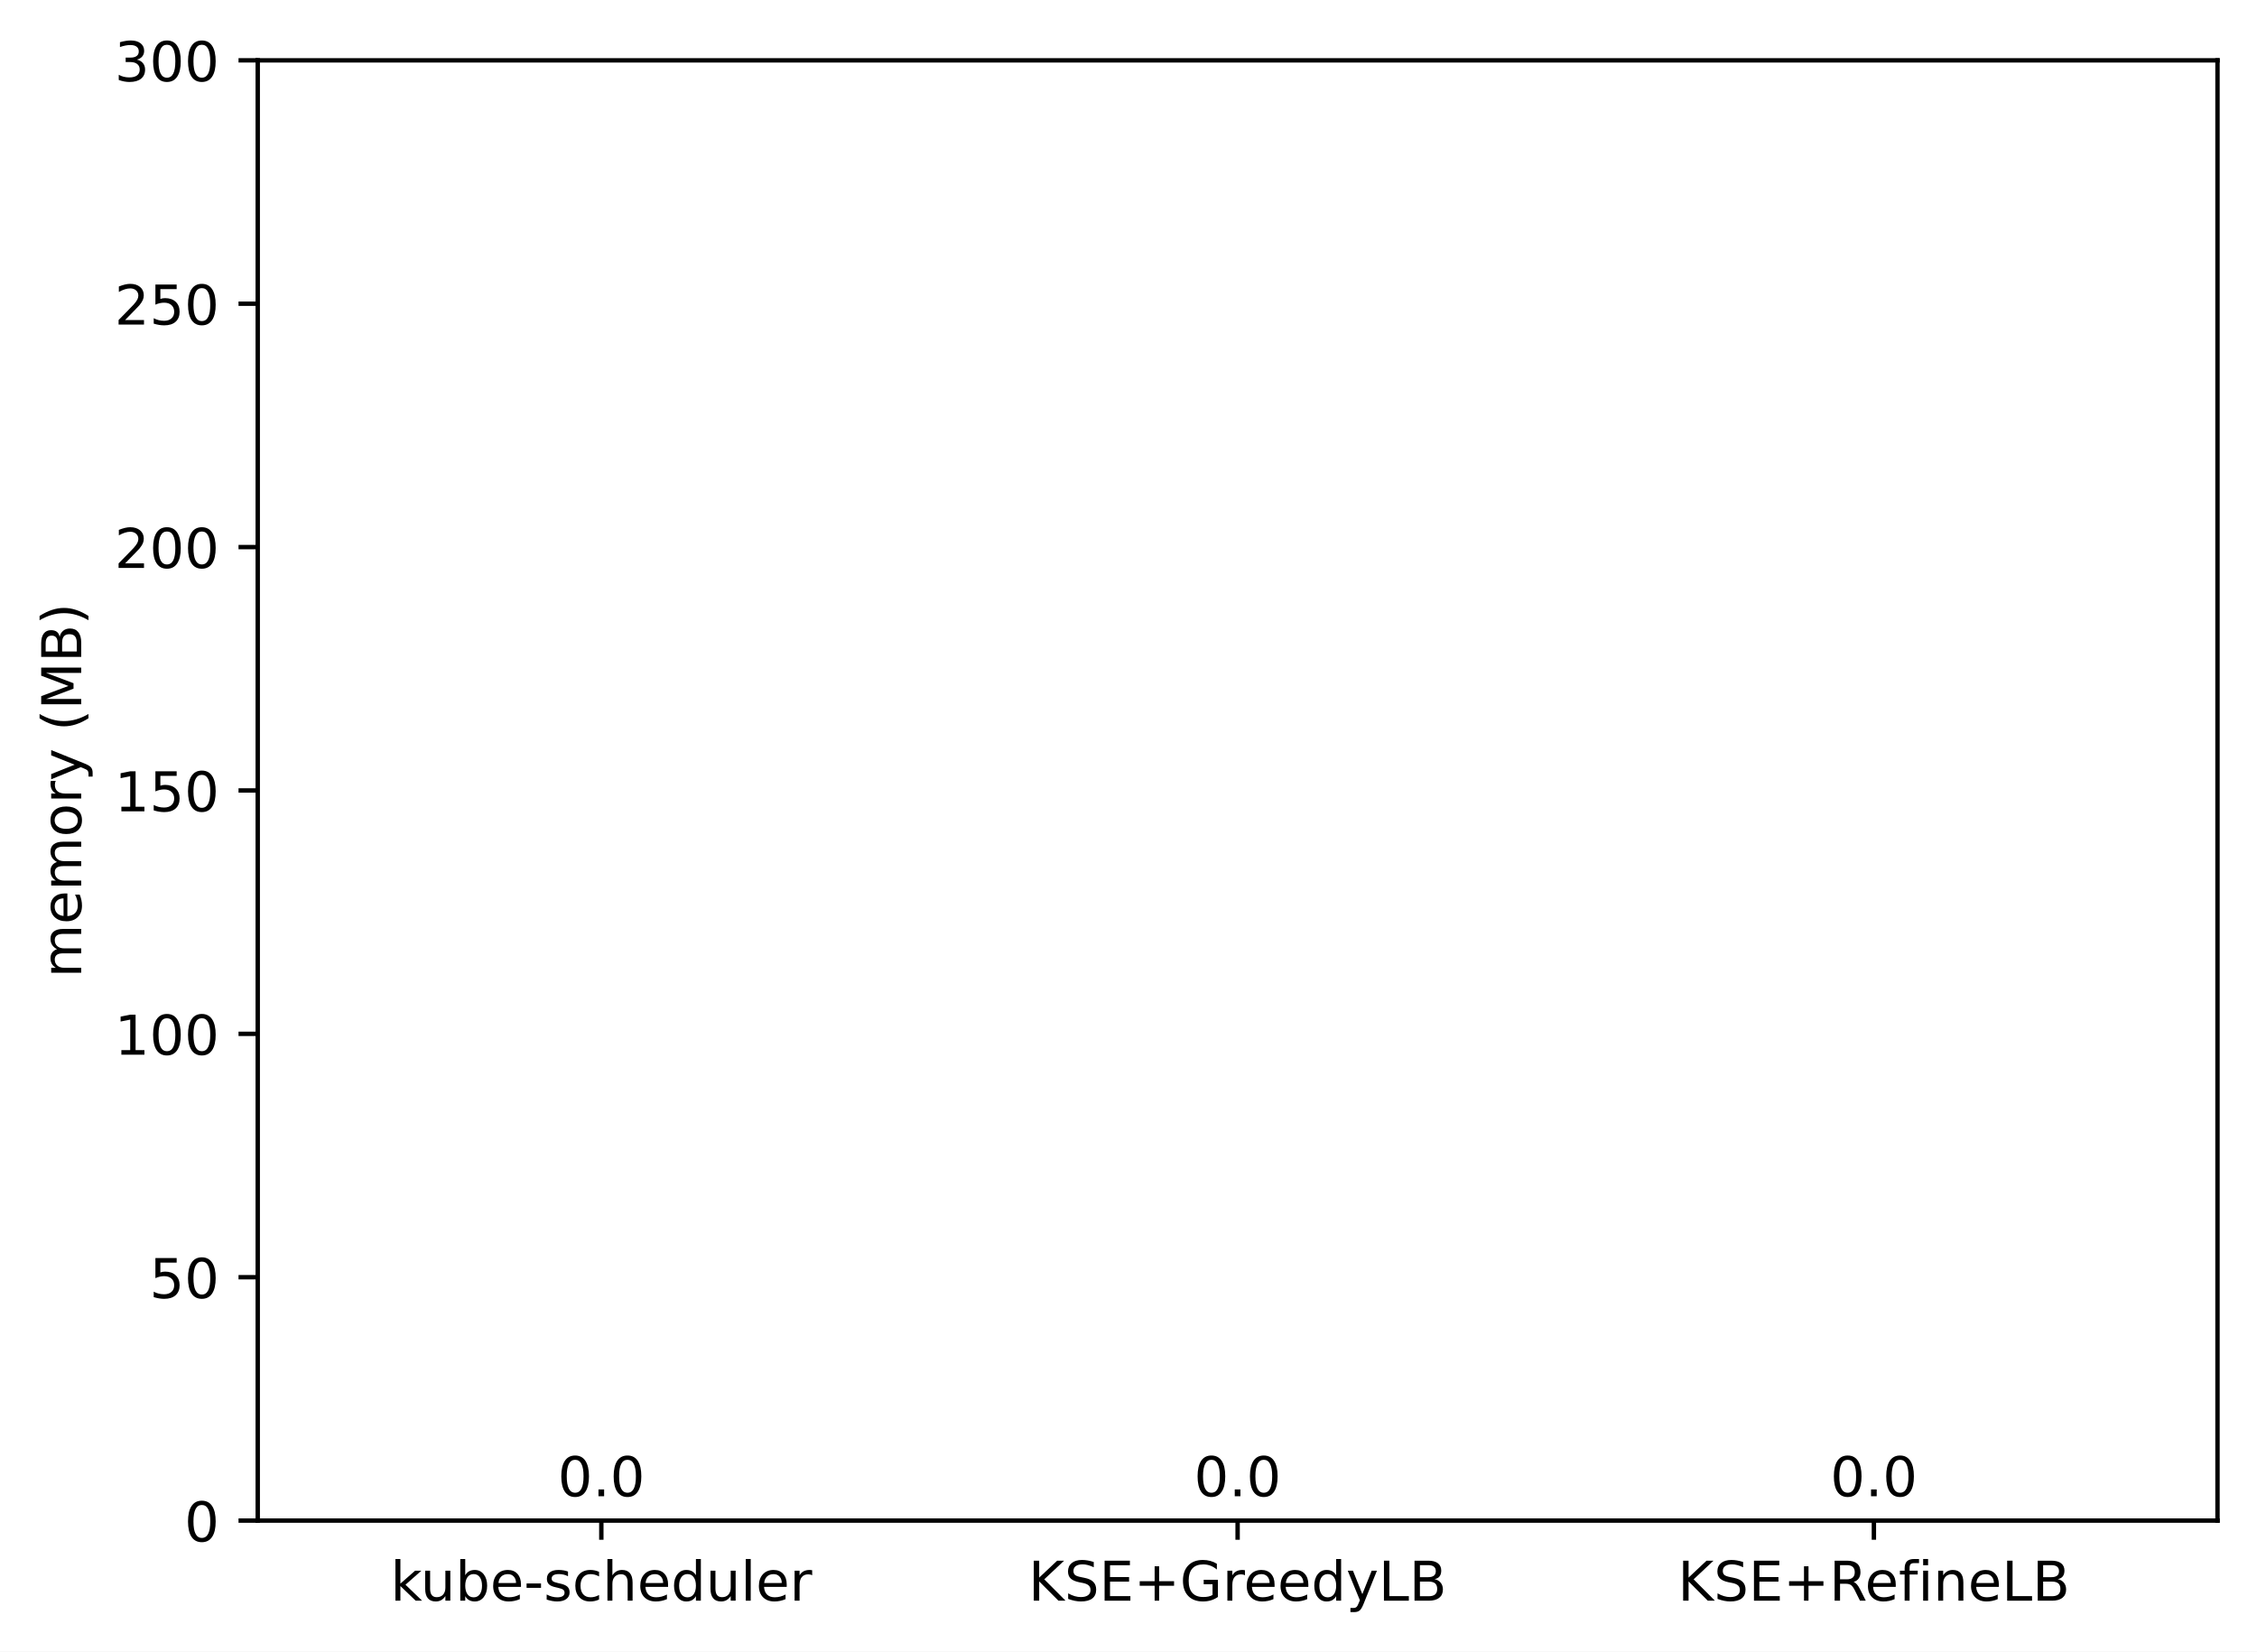
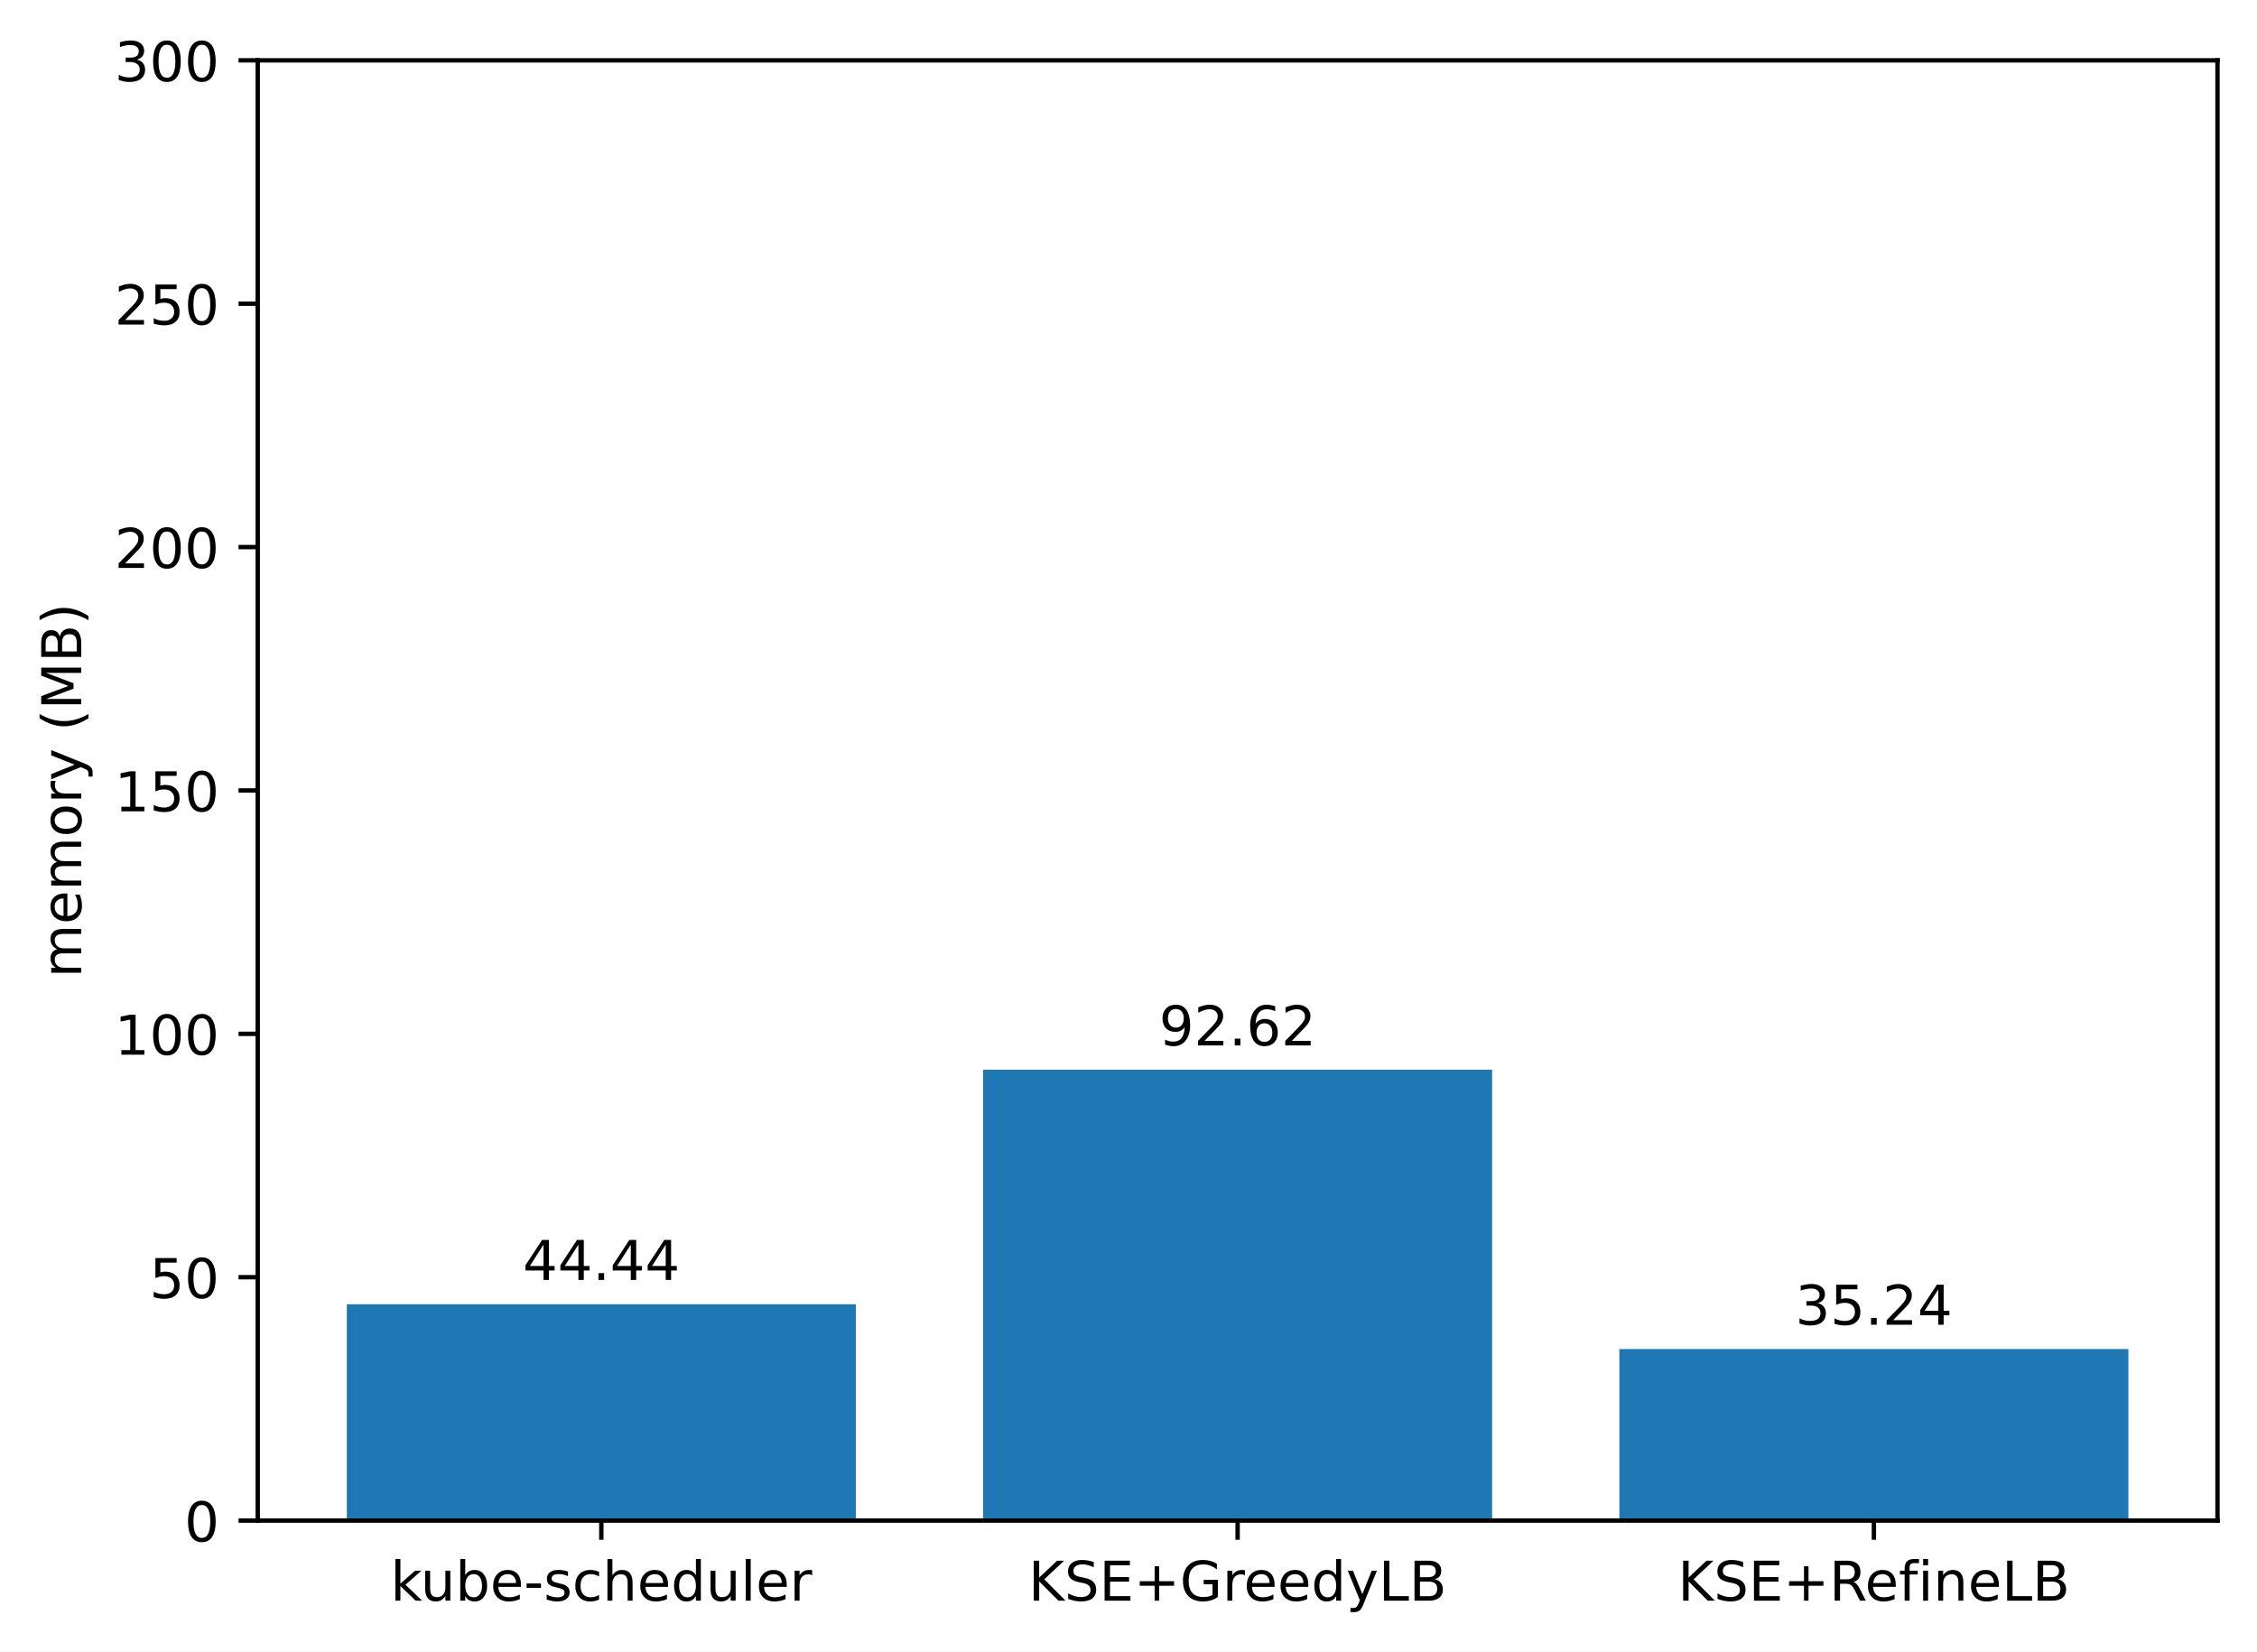
<svg xmlns="http://www.w3.org/2000/svg" xmlns:xlink="http://www.w3.org/1999/xlink" width="411.286pt" height="300.989pt" viewBox="0 0 411.286 300.989" version="1.1">
  <defs>
    <style type="text/css">*{stroke-linejoin: round; stroke-linecap: butt}</style>
  </defs>
  <g id="figure_1">
    <g id="patch_1">
      <path d="M 0 300.989  L 411.286 300.989  L 411.286 0  L 0 0  z " style="fill: #ffffff" />
    </g>
    <g id="axes_1">
      <g id="patch_2">
        <path d="M 46.966 277.111  L 404.086 277.111  L 404.086 10.999  L 46.966 10.999  z " style="fill: #ffffff" />
      </g>
      <g id="patch_3">
-         <path d="M 63.198 277.111  L 155.957 277.111  L 155.957 277.111  L 63.198 277.111  z " clip-path="url(#p9bb472d739)" style="fill: #1f77b4" />
+         <path d="M 63.198 277.111  L 155.957 277.111  L 155.957 237.691  L 63.198 237.691  z " clip-path="url(#p9e6914accb)" style="fill: #1f77b4" />
      </g>
      <g id="patch_4">
-         <path d="M 179.146 277.111  L 271.905 277.111  L 271.905 277.111  L 179.146 277.111  z " clip-path="url(#p9bb472d739)" style="fill: #1f77b4" />
+         <path d="M 179.146 277.111  L 271.905 277.111  L 271.905 194.954  L 179.146 194.954  z " clip-path="url(#p9e6914accb)" style="fill: #1f77b4" />
      </g>
      <g id="patch_5">
-         <path d="M 295.094 277.111  L 387.853 277.111  L 387.853 277.111  L 295.094 277.111  z " clip-path="url(#p9bb472d739)" style="fill: #1f77b4" />
+         <path d="M 295.094 277.111  L 387.853 277.111  L 387.853 245.852  L 295.094 245.852  z " clip-path="url(#p9e6914accb)" style="fill: #1f77b4" />
      </g>
      <g id="matplotlib.axis_1">
        <g id="xtick_1">
          <g id="line2d_1">
            <defs>
-               <path id="m806d82d4bc" d="M 0 0  L 0 3.5  " style="stroke: #000000; stroke-width: 0.8" />
+               <path id="m4ab92d545f" d="M 0 0  L 0 3.5  " style="stroke: #000000; stroke-width: 0.8" />
            </defs>
            <g>
-               <use xlink:href="#m806d82d4bc" x="109.578" y="277.111" style="stroke: #000000; stroke-width: 0.8" />
+               <use xlink:href="#m4ab92d545f" x="109.578" y="277.111" style="stroke: #000000; stroke-width: 0.8" />
            </g>
          </g>
          <g id="text_1">
            <g transform="translate(71.15179 291.7097)scale(0.1 -0.1)">
              <defs>
                <path id="DejaVuSans-6b" d="M 581 4863  L 1159 4863  L 1159 1991  L 2875 3500  L 3609 3500  L 1753 1863  L 3688 0  L 2938 0  L 1159 1709  L 1159 0  L 581 0  L 581 4863  z " transform="scale(0.015625)" />
                <path id="DejaVuSans-75" d="M 544 1381  L 544 3500  L 1119 3500  L 1119 1403  Q 1119 906 1312 657  Q 1506 409 1894 409  Q 2359 409 2629 706  Q 2900 1003 2900 1516  L 2900 3500  L 3475 3500  L 3475 0  L 2900 0  L 2900 538  Q 2691 219 2414 64  Q 2138 -91 1772 -91  Q 1169 -91 856 284  Q 544 659 544 1381  z M 1991 3584  L 1991 3584  z " transform="scale(0.015625)" />
                <path id="DejaVuSans-62" d="M 3116 1747  Q 3116 2381 2855 2742  Q 2594 3103 2138 3103  Q 1681 3103 1420 2742  Q 1159 2381 1159 1747  Q 1159 1113 1420 752  Q 1681 391 2138 391  Q 2594 391 2855 752  Q 3116 1113 3116 1747  z M 1159 2969  Q 1341 3281 1617 3432  Q 1894 3584 2278 3584  Q 2916 3584 3314 3078  Q 3713 2572 3713 1747  Q 3713 922 3314 415  Q 2916 -91 2278 -91  Q 1894 -91 1617 61  Q 1341 213 1159 525  L 1159 0  L 581 0  L 581 4863  L 1159 4863  L 1159 2969  z " transform="scale(0.015625)" />
                <path id="DejaVuSans-65" d="M 3597 1894  L 3597 1613  L 953 1613  Q 991 1019 1311 708  Q 1631 397 2203 397  Q 2534 397 2845 478  Q 3156 559 3463 722  L 3463 178  Q 3153 47 2828 -22  Q 2503 -91 2169 -91  Q 1331 -91 842 396  Q 353 884 353 1716  Q 353 2575 817 3079  Q 1281 3584 2069 3584  Q 2775 3584 3186 3129  Q 3597 2675 3597 1894  z M 3022 2063  Q 3016 2534 2758 2815  Q 2500 3097 2075 3097  Q 1594 3097 1305 2825  Q 1016 2553 972 2059  L 3022 2063  z " transform="scale(0.015625)" />
                <path id="DejaVuSans-2d" d="M 313 2009  L 1997 2009  L 1997 1497  L 313 1497  L 313 2009  z " transform="scale(0.015625)" />
                <path id="DejaVuSans-73" d="M 2834 3397  L 2834 2853  Q 2591 2978 2328 3040  Q 2066 3103 1784 3103  Q 1356 3103 1142 2972  Q 928 2841 928 2578  Q 928 2378 1081 2264  Q 1234 2150 1697 2047  L 1894 2003  Q 2506 1872 2764 1633  Q 3022 1394 3022 966  Q 3022 478 2636 193  Q 2250 -91 1575 -91  Q 1294 -91 989 -36  Q 684 19 347 128  L 347 722  Q 666 556 975 473  Q 1284 391 1588 391  Q 1994 391 2212 530  Q 2431 669 2431 922  Q 2431 1156 2273 1281  Q 2116 1406 1581 1522  L 1381 1569  Q 847 1681 609 1914  Q 372 2147 372 2553  Q 372 3047 722 3315  Q 1072 3584 1716 3584  Q 2034 3584 2315 3537  Q 2597 3491 2834 3397  z " transform="scale(0.015625)" />
                <path id="DejaVuSans-63" d="M 3122 3366  L 3122 2828  Q 2878 2963 2633 3030  Q 2388 3097 2138 3097  Q 1578 3097 1268 2742  Q 959 2388 959 1747  Q 959 1106 1268 751  Q 1578 397 2138 397  Q 2388 397 2633 464  Q 2878 531 3122 666  L 3122 134  Q 2881 22 2623 -34  Q 2366 -91 2075 -91  Q 1284 -91 818 406  Q 353 903 353 1747  Q 353 2603 823 3093  Q 1294 3584 2113 3584  Q 2378 3584 2631 3529  Q 2884 3475 3122 3366  z " transform="scale(0.015625)" />
                <path id="DejaVuSans-68" d="M 3513 2113  L 3513 0  L 2938 0  L 2938 2094  Q 2938 2591 2744 2837  Q 2550 3084 2163 3084  Q 1697 3084 1428 2787  Q 1159 2491 1159 1978  L 1159 0  L 581 0  L 581 4863  L 1159 4863  L 1159 2956  Q 1366 3272 1645 3428  Q 1925 3584 2291 3584  Q 2894 3584 3203 3211  Q 3513 2838 3513 2113  z " transform="scale(0.015625)" />
                <path id="DejaVuSans-64" d="M 2906 2969  L 2906 4863  L 3481 4863  L 3481 0  L 2906 0  L 2906 525  Q 2725 213 2448 61  Q 2172 -91 1784 -91  Q 1150 -91 751 415  Q 353 922 353 1747  Q 353 2572 751 3078  Q 1150 3584 1784 3584  Q 2172 3584 2448 3432  Q 2725 3281 2906 2969  z M 947 1747  Q 947 1113 1208 752  Q 1469 391 1925 391  Q 2381 391 2643 752  Q 2906 1113 2906 1747  Q 2906 2381 2643 2742  Q 2381 3103 1925 3103  Q 1469 3103 1208 2742  Q 947 2381 947 1747  z " transform="scale(0.015625)" />
                <path id="DejaVuSans-6c" d="M 603 4863  L 1178 4863  L 1178 0  L 603 0  L 603 4863  z " transform="scale(0.015625)" />
                <path id="DejaVuSans-72" d="M 2631 2963  Q 2534 3019 2420 3045  Q 2306 3072 2169 3072  Q 1681 3072 1420 2755  Q 1159 2438 1159 1844  L 1159 0  L 581 0  L 581 3500  L 1159 3500  L 1159 2956  Q 1341 3275 1631 3429  Q 1922 3584 2338 3584  Q 2397 3584 2469 3576  Q 2541 3569 2628 3553  L 2631 2963  z " transform="scale(0.015625)" />
              </defs>
              <use xlink:href="#DejaVuSans-6b" />
              <use xlink:href="#DejaVuSans-75" x="54.785" />
              <use xlink:href="#DejaVuSans-62" x="118.164" />
              <use xlink:href="#DejaVuSans-65" x="181.641" />
              <use xlink:href="#DejaVuSans-2d" x="243.164" />
              <use xlink:href="#DejaVuSans-73" x="279.248" />
              <use xlink:href="#DejaVuSans-63" x="331.348" />
              <use xlink:href="#DejaVuSans-68" x="386.328" />
              <use xlink:href="#DejaVuSans-65" x="449.707" />
              <use xlink:href="#DejaVuSans-64" x="511.23" />
              <use xlink:href="#DejaVuSans-75" x="574.707" />
              <use xlink:href="#DejaVuSans-6c" x="638.086" />
              <use xlink:href="#DejaVuSans-65" x="665.869" />
              <use xlink:href="#DejaVuSans-72" x="727.393" />
            </g>
          </g>
        </g>
        <g id="xtick_2">
          <g id="line2d_2">
            <g>
-               <use xlink:href="#m806d82d4bc" x="225.526" y="277.111" style="stroke: #000000; stroke-width: 0.8" />
+               <use xlink:href="#m4ab92d545f" x="225.526" y="277.111" style="stroke: #000000; stroke-width: 0.8" />
            </g>
          </g>
          <g id="text_2">
            <g transform="translate(187.403 291.7097)scale(0.1 -0.1)">
              <defs>
                <path id="DejaVuSans-4b" d="M 628 4666  L 1259 4666  L 1259 2694  L 3353 4666  L 4166 4666  L 1850 2491  L 4331 0  L 3500 0  L 1259 2247  L 1259 0  L 628 0  L 628 4666  z " transform="scale(0.015625)" />
                <path id="DejaVuSans-53" d="M 3425 4513  L 3425 3897  Q 3066 4069 2747 4153  Q 2428 4238 2131 4238  Q 1616 4238 1336 4038  Q 1056 3838 1056 3469  Q 1056 3159 1242 3001  Q 1428 2844 1947 2747  L 2328 2669  Q 3034 2534 3370 2195  Q 3706 1856 3706 1288  Q 3706 609 3251 259  Q 2797 -91 1919 -91  Q 1588 -91 1214 -16  Q 841 59 441 206  L 441 856  Q 825 641 1194 531  Q 1563 422 1919 422  Q 2459 422 2753 634  Q 3047 847 3047 1241  Q 3047 1584 2836 1778  Q 2625 1972 2144 2069  L 1759 2144  Q 1053 2284 737 2584  Q 422 2884 422 3419  Q 422 4038 858 4394  Q 1294 4750 2059 4750  Q 2388 4750 2728 4690  Q 3069 4631 3425 4513  z " transform="scale(0.015625)" />
                <path id="DejaVuSans-45" d="M 628 4666  L 3578 4666  L 3578 4134  L 1259 4134  L 1259 2753  L 3481 2753  L 3481 2222  L 1259 2222  L 1259 531  L 3634 531  L 3634 0  L 628 0  L 628 4666  z " transform="scale(0.015625)" />
                <path id="DejaVuSans-2b" d="M 2944 4013  L 2944 2272  L 4684 2272  L 4684 1741  L 2944 1741  L 2944 0  L 2419 0  L 2419 1741  L 678 1741  L 678 2272  L 2419 2272  L 2419 4013  L 2944 4013  z " transform="scale(0.015625)" />
                <path id="DejaVuSans-47" d="M 3809 666  L 3809 1919  L 2778 1919  L 2778 2438  L 4434 2438  L 4434 434  Q 4069 175 3628 42  Q 3188 -91 2688 -91  Q 1594 -91 976 548  Q 359 1188 359 2328  Q 359 3472 976 4111  Q 1594 4750 2688 4750  Q 3144 4750 3555 4637  Q 3966 4525 4313 4306  L 4313 3634  Q 3963 3931 3569 4081  Q 3175 4231 2741 4231  Q 1884 4231 1454 3753  Q 1025 3275 1025 2328  Q 1025 1384 1454 906  Q 1884 428 2741 428  Q 3075 428 3337 486  Q 3600 544 3809 666  z " transform="scale(0.015625)" />
                <path id="DejaVuSans-79" d="M 2059 -325  Q 1816 -950 1584 -1140  Q 1353 -1331 966 -1331  L 506 -1331  L 506 -850  L 844 -850  Q 1081 -850 1212 -737  Q 1344 -625 1503 -206  L 1606 56  L 191 3500  L 800 3500  L 1894 763  L 2988 3500  L 3597 3500  L 2059 -325  z " transform="scale(0.015625)" />
                <path id="DejaVuSans-4c" d="M 628 4666  L 1259 4666  L 1259 531  L 3531 531  L 3531 0  L 628 0  L 628 4666  z " transform="scale(0.015625)" />
                <path id="DejaVuSans-42" d="M 1259 2228  L 1259 519  L 2272 519  Q 2781 519 3026 730  Q 3272 941 3272 1375  Q 3272 1813 3026 2020  Q 2781 2228 2272 2228  L 1259 2228  z M 1259 4147  L 1259 2741  L 2194 2741  Q 2656 2741 2882 2914  Q 3109 3088 3109 3444  Q 3109 3797 2882 3972  Q 2656 4147 2194 4147  L 1259 4147  z M 628 4666  L 2241 4666  Q 2963 4666 3353 4366  Q 3744 4066 3744 3513  Q 3744 3084 3544 2831  Q 3344 2578 2956 2516  Q 3422 2416 3680 2098  Q 3938 1781 3938 1306  Q 3938 681 3513 340  Q 3088 0 2303 0  L 628 0  L 628 4666  z " transform="scale(0.015625)" />
              </defs>
              <use xlink:href="#DejaVuSans-4b" />
              <use xlink:href="#DejaVuSans-53" x="65.576" />
              <use xlink:href="#DejaVuSans-45" x="129.053" />
              <use xlink:href="#DejaVuSans-2b" x="192.236" />
              <use xlink:href="#DejaVuSans-47" x="276.025" />
              <use xlink:href="#DejaVuSans-72" x="353.516" />
              <use xlink:href="#DejaVuSans-65" x="392.379" />
              <use xlink:href="#DejaVuSans-65" x="453.902" />
              <use xlink:href="#DejaVuSans-64" x="515.426" />
              <use xlink:href="#DejaVuSans-79" x="578.902" />
              <use xlink:href="#DejaVuSans-4c" x="638.082" />
              <use xlink:href="#DejaVuSans-42" x="693.795" />
            </g>
          </g>
        </g>
        <g id="xtick_3">
          <g id="line2d_3">
            <g>
-               <use xlink:href="#m806d82d4bc" x="341.474" y="277.111" style="stroke: #000000; stroke-width: 0.8" />
+               <use xlink:href="#m4ab92d545f" x="341.474" y="277.111" style="stroke: #000000; stroke-width: 0.8" />
            </g>
          </g>
          <g id="text_3">
            <g transform="translate(305.7346 291.7097)scale(0.1 -0.1)">
              <defs>
                <path id="DejaVuSans-52" d="M 2841 2188  Q 3044 2119 3236 1894  Q 3428 1669 3622 1275  L 4263 0  L 3584 0  L 2988 1197  Q 2756 1666 2539 1819  Q 2322 1972 1947 1972  L 1259 1972  L 1259 0  L 628 0  L 628 4666  L 2053 4666  Q 2853 4666 3247 4331  Q 3641 3997 3641 3322  Q 3641 2881 3436 2590  Q 3231 2300 2841 2188  z M 1259 4147  L 1259 2491  L 2053 2491  Q 2509 2491 2742 2702  Q 2975 2913 2975 3322  Q 2975 3731 2742 3939  Q 2509 4147 2053 4147  L 1259 4147  z " transform="scale(0.015625)" />
                <path id="DejaVuSans-66" d="M 2375 4863  L 2375 4384  L 1825 4384  Q 1516 4384 1395 4259  Q 1275 4134 1275 3809  L 1275 3500  L 2222 3500  L 2222 3053  L 1275 3053  L 1275 0  L 697 0  L 697 3053  L 147 3053  L 147 3500  L 697 3500  L 697 3744  Q 697 4328 969 4595  Q 1241 4863 1831 4863  L 2375 4863  z " transform="scale(0.015625)" />
                <path id="DejaVuSans-69" d="M 603 3500  L 1178 3500  L 1178 0  L 603 0  L 603 3500  z M 603 4863  L 1178 4863  L 1178 4134  L 603 4134  L 603 4863  z " transform="scale(0.015625)" />
                <path id="DejaVuSans-6e" d="M 3513 2113  L 3513 0  L 2938 0  L 2938 2094  Q 2938 2591 2744 2837  Q 2550 3084 2163 3084  Q 1697 3084 1428 2787  Q 1159 2491 1159 1978  L 1159 0  L 581 0  L 581 3500  L 1159 3500  L 1159 2956  Q 1366 3272 1645 3428  Q 1925 3584 2291 3584  Q 2894 3584 3203 3211  Q 3513 2838 3513 2113  z " transform="scale(0.015625)" />
              </defs>
              <use xlink:href="#DejaVuSans-4b" />
              <use xlink:href="#DejaVuSans-53" x="65.576" />
              <use xlink:href="#DejaVuSans-45" x="129.053" />
              <use xlink:href="#DejaVuSans-2b" x="192.236" />
              <use xlink:href="#DejaVuSans-52" x="276.025" />
              <use xlink:href="#DejaVuSans-65" x="341.008" />
              <use xlink:href="#DejaVuSans-66" x="402.531" />
              <use xlink:href="#DejaVuSans-69" x="437.736" />
              <use xlink:href="#DejaVuSans-6e" x="465.52" />
              <use xlink:href="#DejaVuSans-65" x="528.898" />
              <use xlink:href="#DejaVuSans-4c" x="590.422" />
              <use xlink:href="#DejaVuSans-42" x="646.135" />
            </g>
          </g>
        </g>
      </g>
      <g id="matplotlib.axis_2">
        <g id="ytick_1">
          <g id="line2d_4">
            <defs>
-               <path id="m74ecc504a2" d="M 0 0  L -3.5 0  " style="stroke: #000000; stroke-width: 0.8" />
+               <path id="m35462542b6" d="M 0 0  L -3.5 0  " style="stroke: #000000; stroke-width: 0.8" />
            </defs>
            <g>
-               <use xlink:href="#m74ecc504a2" x="46.966" y="277.111" style="stroke: #000000; stroke-width: 0.8" />
+               <use xlink:href="#m35462542b6" x="46.966" y="277.111" style="stroke: #000000; stroke-width: 0.8" />
            </g>
          </g>
          <g id="text_4">
            <g transform="translate(33.60312 280.9104)scale(0.1 -0.1)">
              <defs>
                <path id="DejaVuSans-30" d="M 2034 4250  Q 1547 4250 1301 3770  Q 1056 3291 1056 2328  Q 1056 1369 1301 889  Q 1547 409 2034 409  Q 2525 409 2770 889  Q 3016 1369 3016 2328  Q 3016 3291 2770 3770  Q 2525 4250 2034 4250  z M 2034 4750  Q 2819 4750 3233 4129  Q 3647 3509 3647 2328  Q 3647 1150 3233 529  Q 2819 -91 2034 -91  Q 1250 -91 836 529  Q 422 1150 422 2328  Q 422 3509 836 4129  Q 1250 4750 2034 4750  z " transform="scale(0.015625)" />
              </defs>
              <use xlink:href="#DejaVuSans-30" />
            </g>
          </g>
        </g>
        <g id="ytick_2">
          <g id="line2d_5">
            <g>
-               <use xlink:href="#m74ecc504a2" x="46.966" y="232.759" style="stroke: #000000; stroke-width: 0.8" />
+               <use xlink:href="#m35462542b6" x="46.966" y="232.759" style="stroke: #000000; stroke-width: 0.8" />
            </g>
          </g>
          <g id="text_5">
            <g transform="translate(27.24063 236.5584)scale(0.1 -0.1)">
              <defs>
                <path id="DejaVuSans-35" d="M 691 4666  L 3169 4666  L 3169 4134  L 1269 4134  L 1269 2991  Q 1406 3038 1543 3061  Q 1681 3084 1819 3084  Q 2600 3084 3056 2656  Q 3513 2228 3513 1497  Q 3513 744 3044 326  Q 2575 -91 1722 -91  Q 1428 -91 1123 -41  Q 819 9 494 109  L 494 744  Q 775 591 1075 516  Q 1375 441 1709 441  Q 2250 441 2565 725  Q 2881 1009 2881 1497  Q 2881 1984 2565 2268  Q 2250 2553 1709 2553  Q 1456 2553 1204 2497  Q 953 2441 691 2322  L 691 4666  z " transform="scale(0.015625)" />
              </defs>
              <use xlink:href="#DejaVuSans-35" />
              <use xlink:href="#DejaVuSans-30" x="63.623" />
            </g>
          </g>
        </g>
        <g id="ytick_3">
          <g id="line2d_6">
            <g>
-               <use xlink:href="#m74ecc504a2" x="46.966" y="188.407" style="stroke: #000000; stroke-width: 0.8" />
+               <use xlink:href="#m35462542b6" x="46.966" y="188.407" style="stroke: #000000; stroke-width: 0.8" />
            </g>
          </g>
          <g id="text_6">
            <g transform="translate(20.87813 192.2064)scale(0.1 -0.1)">
              <defs>
                <path id="DejaVuSans-31" d="M 794 531  L 1825 531  L 1825 4091  L 703 3866  L 703 4441  L 1819 4666  L 2450 4666  L 2450 531  L 3481 531  L 3481 0  L 794 0  L 794 531  z " transform="scale(0.015625)" />
              </defs>
              <use xlink:href="#DejaVuSans-31" />
              <use xlink:href="#DejaVuSans-30" x="63.623" />
              <use xlink:href="#DejaVuSans-30" x="127.246" />
            </g>
          </g>
        </g>
        <g id="ytick_4">
          <g id="line2d_7">
            <g>
-               <use xlink:href="#m74ecc504a2" x="46.966" y="144.055" style="stroke: #000000; stroke-width: 0.8" />
+               <use xlink:href="#m35462542b6" x="46.966" y="144.055" style="stroke: #000000; stroke-width: 0.8" />
            </g>
          </g>
          <g id="text_7">
            <g transform="translate(20.87813 147.8544)scale(0.1 -0.1)">
              <use xlink:href="#DejaVuSans-31" />
              <use xlink:href="#DejaVuSans-35" x="63.623" />
              <use xlink:href="#DejaVuSans-30" x="127.246" />
            </g>
          </g>
        </g>
        <g id="ytick_5">
          <g id="line2d_8">
            <g>
-               <use xlink:href="#m74ecc504a2" x="46.966" y="99.703" style="stroke: #000000; stroke-width: 0.8" />
+               <use xlink:href="#m35462542b6" x="46.966" y="99.703" style="stroke: #000000; stroke-width: 0.8" />
            </g>
          </g>
          <g id="text_8">
            <g transform="translate(20.87813 103.5024)scale(0.1 -0.1)">
              <defs>
                <path id="DejaVuSans-32" d="M 1228 531  L 3431 531  L 3431 0  L 469 0  L 469 531  Q 828 903 1448 1529  Q 2069 2156 2228 2338  Q 2531 2678 2651 2914  Q 2772 3150 2772 3378  Q 2772 3750 2511 3984  Q 2250 4219 1831 4219  Q 1534 4219 1204 4116  Q 875 4013 500 3803  L 500 4441  Q 881 4594 1212 4672  Q 1544 4750 1819 4750  Q 2544 4750 2975 4387  Q 3406 4025 3406 3419  Q 3406 3131 3298 2873  Q 3191 2616 2906 2266  Q 2828 2175 2409 1742  Q 1991 1309 1228 531  z " transform="scale(0.015625)" />
              </defs>
              <use xlink:href="#DejaVuSans-32" />
              <use xlink:href="#DejaVuSans-30" x="63.623" />
              <use xlink:href="#DejaVuSans-30" x="127.246" />
            </g>
          </g>
        </g>
        <g id="ytick_6">
          <g id="line2d_9">
            <g>
-               <use xlink:href="#m74ecc504a2" x="46.966" y="55.351" style="stroke: #000000; stroke-width: 0.8" />
+               <use xlink:href="#m35462542b6" x="46.966" y="55.351" style="stroke: #000000; stroke-width: 0.8" />
            </g>
          </g>
          <g id="text_9">
            <g transform="translate(20.87813 59.15044)scale(0.1 -0.1)">
              <use xlink:href="#DejaVuSans-32" />
              <use xlink:href="#DejaVuSans-35" x="63.623" />
              <use xlink:href="#DejaVuSans-30" x="127.246" />
            </g>
          </g>
        </g>
        <g id="ytick_7">
          <g id="line2d_10">
            <g>
-               <use xlink:href="#m74ecc504a2" x="46.966" y="10.999" style="stroke: #000000; stroke-width: 0.8" />
+               <use xlink:href="#m35462542b6" x="46.966" y="10.999" style="stroke: #000000; stroke-width: 0.8" />
            </g>
          </g>
          <g id="text_10">
            <g transform="translate(20.87813 14.79844)scale(0.1 -0.1)">
              <defs>
                <path id="DejaVuSans-33" d="M 2597 2516  Q 3050 2419 3304 2112  Q 3559 1806 3559 1356  Q 3559 666 3084 287  Q 2609 -91 1734 -91  Q 1441 -91 1130 -33  Q 819 25 488 141  L 488 750  Q 750 597 1062 519  Q 1375 441 1716 441  Q 2309 441 2620 675  Q 2931 909 2931 1356  Q 2931 1769 2642 2001  Q 2353 2234 1838 2234  L 1294 2234  L 1294 2753  L 1863 2753  Q 2328 2753 2575 2939  Q 2822 3125 2822 3475  Q 2822 3834 2567 4026  Q 2313 4219 1838 4219  Q 1578 4219 1281 4162  Q 984 4106 628 3988  L 628 4550  Q 988 4650 1302 4700  Q 1616 4750 1894 4750  Q 2613 4750 3031 4423  Q 3450 4097 3450 3541  Q 3450 3153 3228 2886  Q 3006 2619 2597 2516  z " transform="scale(0.015625)" />
              </defs>
              <use xlink:href="#DejaVuSans-33" />
              <use xlink:href="#DejaVuSans-30" x="63.623" />
              <use xlink:href="#DejaVuSans-30" x="127.246" />
            </g>
          </g>
        </g>
        <g id="text_11">
          <g transform="translate(14.79844 178.1818)rotate(-90)scale(0.1 -0.1)">
            <defs>
              <path id="DejaVuSans-6d" d="M 3328 2828  Q 3544 3216 3844 3400  Q 4144 3584 4550 3584  Q 5097 3584 5394 3201  Q 5691 2819 5691 2113  L 5691 0  L 5113 0  L 5113 2094  Q 5113 2597 4934 2840  Q 4756 3084 4391 3084  Q 3944 3084 3684 2787  Q 3425 2491 3425 1978  L 3425 0  L 2847 0  L 2847 2094  Q 2847 2600 2669 2842  Q 2491 3084 2119 3084  Q 1678 3084 1418 2786  Q 1159 2488 1159 1978  L 1159 0  L 581 0  L 581 3500  L 1159 3500  L 1159 2956  Q 1356 3278 1631 3431  Q 1906 3584 2284 3584  Q 2666 3584 2933 3390  Q 3200 3197 3328 2828  z " transform="scale(0.015625)" />
              <path id="DejaVuSans-6f" d="M 1959 3097  Q 1497 3097 1228 2736  Q 959 2375 959 1747  Q 959 1119 1226 758  Q 1494 397 1959 397  Q 2419 397 2687 759  Q 2956 1122 2956 1747  Q 2956 2369 2687 2733  Q 2419 3097 1959 3097  z M 1959 3584  Q 2709 3584 3137 3096  Q 3566 2609 3566 1747  Q 3566 888 3137 398  Q 2709 -91 1959 -91  Q 1206 -91 779 398  Q 353 888 353 1747  Q 353 2609 779 3096  Q 1206 3584 1959 3584  z " transform="scale(0.015625)" />
              <path id="DejaVuSans-20" transform="scale(0.015625)" />
              <path id="DejaVuSans-28" d="M 1984 4856  Q 1566 4138 1362 3434  Q 1159 2731 1159 2009  Q 1159 1288 1364 580  Q 1569 -128 1984 -844  L 1484 -844  Q 1016 -109 783 600  Q 550 1309 550 2009  Q 550 2706 781 3412  Q 1013 4119 1484 4856  L 1984 4856  z " transform="scale(0.015625)" />
              <path id="DejaVuSans-4d" d="M 628 4666  L 1569 4666  L 2759 1491  L 3956 4666  L 4897 4666  L 4897 0  L 4281 0  L 4281 4097  L 3078 897  L 2444 897  L 1241 4097  L 1241 0  L 628 0  L 628 4666  z " transform="scale(0.015625)" />
              <path id="DejaVuSans-29" d="M 513 4856  L 1013 4856  Q 1481 4119 1714 3412  Q 1947 2706 1947 2009  Q 1947 1309 1714 600  Q 1481 -109 1013 -844  L 513 -844  Q 928 -128 1133 580  Q 1338 1288 1338 2009  Q 1338 2731 1133 3434  Q 928 4138 513 4856  z " transform="scale(0.015625)" />
            </defs>
            <use xlink:href="#DejaVuSans-6d" />
            <use xlink:href="#DejaVuSans-65" x="97.412" />
            <use xlink:href="#DejaVuSans-6d" x="158.936" />
            <use xlink:href="#DejaVuSans-6f" x="256.348" />
            <use xlink:href="#DejaVuSans-72" x="317.529" />
            <use xlink:href="#DejaVuSans-79" x="358.643" />
            <use xlink:href="#DejaVuSans-20" x="417.822" />
            <use xlink:href="#DejaVuSans-28" x="449.609" />
            <use xlink:href="#DejaVuSans-4d" x="488.623" />
            <use xlink:href="#DejaVuSans-42" x="574.902" />
            <use xlink:href="#DejaVuSans-29" x="643.506" />
          </g>
        </g>
      </g>
      <g id="patch_6">
        <path d="M 46.966 277.111  L 46.966 10.999  " style="fill: none; stroke: #000000; stroke-width: 0.8; stroke-linejoin: miter; stroke-linecap: square" />
      </g>
      <g id="patch_7">
        <path d="M 404.086 277.111  L 404.086 10.999  " style="fill: none; stroke: #000000; stroke-width: 0.8; stroke-linejoin: miter; stroke-linecap: square" />
      </g>
      <g id="patch_8">
        <path d="M 46.966 277.111  L 404.086 277.111  " style="fill: none; stroke: #000000; stroke-width: 0.8; stroke-linejoin: miter; stroke-linecap: square" />
      </g>
      <g id="patch_9">
        <path d="M 46.966 10.999  L 404.086 10.999  " style="fill: none; stroke: #000000; stroke-width: 0.8; stroke-linejoin: miter; stroke-linecap: square" />
      </g>
      <g id="text_12">
-         <g transform="translate(101.626 272.676)scale(0.1 -0.1)">
+         <g transform="translate(95.26351 233.256)scale(0.1 -0.1)">
          <defs>
+             <path id="DejaVuSans-34" d="M 2419 4116  L 825 1625  L 2419 1625  L 2419 4116  z M 2253 4666  L 3047 4666  L 3047 1625  L 3713 1625  L 3713 1100  L 3047 1100  L 3047 0  L 2419 0  L 2419 1100  L 313 1100  L 313 1709  L 2253 4666  z " transform="scale(0.015625)" />
            <path id="DejaVuSans-2e" d="M 684 794  L 1344 794  L 1344 0  L 684 0  L 684 794  z " transform="scale(0.015625)" />
          </defs>
-           <use xlink:href="#DejaVuSans-30" />
-           <use xlink:href="#DejaVuSans-2e" x="63.623" />
-           <use xlink:href="#DejaVuSans-30" x="95.41" />
+           <use xlink:href="#DejaVuSans-34" />
+           <use xlink:href="#DejaVuSans-34" x="63.623" />
+           <use xlink:href="#DejaVuSans-2e" x="127.246" />
+           <use xlink:href="#DejaVuSans-34" x="159.033" />
+           <use xlink:href="#DejaVuSans-34" x="222.656" />
        </g>
      </g>
      <g id="text_13">
-         <g transform="translate(217.5741 272.676)scale(0.1 -0.1)">
-           <use xlink:href="#DejaVuSans-30" />
-           <use xlink:href="#DejaVuSans-2e" x="63.623" />
-           <use xlink:href="#DejaVuSans-30" x="95.41" />
+         <g transform="translate(211.2116 190.5184)scale(0.1 -0.1)">
+           <defs>
+             <path id="DejaVuSans-39" d="M 703 97  L 703 672  Q 941 559 1184 500  Q 1428 441 1663 441  Q 2288 441 2617 861  Q 2947 1281 2994 2138  Q 2813 1869 2534 1725  Q 2256 1581 1919 1581  Q 1219 1581 811 2004  Q 403 2428 403 3163  Q 403 3881 828 4315  Q 1253 4750 1959 4750  Q 2769 4750 3195 4129  Q 3622 3509 3622 2328  Q 3622 1225 3098 567  Q 2575 -91 1691 -91  Q 1453 -91 1209 -44  Q 966 3 703 97  z M 1959 2075  Q 2384 2075 2632 2365  Q 2881 2656 2881 3163  Q 2881 3666 2632 3958  Q 2384 4250 1959 4250  Q 1534 4250 1286 3958  Q 1038 3666 1038 3163  Q 1038 2656 1286 2365  Q 1534 2075 1959 2075  z " transform="scale(0.015625)" />
+             <path id="DejaVuSans-36" d="M 2113 2584  Q 1688 2584 1439 2293  Q 1191 2003 1191 1497  Q 1191 994 1439 701  Q 1688 409 2113 409  Q 2538 409 2786 701  Q 3034 994 3034 1497  Q 3034 2003 2786 2293  Q 2538 2584 2113 2584  z M 3366 4563  L 3366 3988  Q 3128 4100 2886 4159  Q 2644 4219 2406 4219  Q 1781 4219 1451 3797  Q 1122 3375 1075 2522  Q 1259 2794 1537 2939  Q 1816 3084 2150 3084  Q 2853 3084 3261 2657  Q 3669 2231 3669 1497  Q 3669 778 3244 343  Q 2819 -91 2113 -91  Q 1303 -91 875 529  Q 447 1150 447 2328  Q 447 3434 972 4092  Q 1497 4750 2381 4750  Q 2619 4750 2861 4703  Q 3103 4656 3366 4563  z " transform="scale(0.015625)" />
+           </defs>
+           <use xlink:href="#DejaVuSans-39" />
+           <use xlink:href="#DejaVuSans-32" x="63.623" />
+           <use xlink:href="#DejaVuSans-2e" x="127.246" />
+           <use xlink:href="#DejaVuSans-36" x="159.033" />
+           <use xlink:href="#DejaVuSans-32" x="222.656" />
        </g>
      </g>
      <g id="text_14">
-         <g transform="translate(333.5221 272.676)scale(0.1 -0.1)">
-           <use xlink:href="#DejaVuSans-30" />
-           <use xlink:href="#DejaVuSans-2e" x="63.623" />
-           <use xlink:href="#DejaVuSans-30" x="95.41" />
+         <g transform="translate(327.1596 241.4167)scale(0.1 -0.1)">
+           <use xlink:href="#DejaVuSans-33" />
+           <use xlink:href="#DejaVuSans-35" x="63.623" />
+           <use xlink:href="#DejaVuSans-2e" x="127.246" />
+           <use xlink:href="#DejaVuSans-32" x="159.033" />
+           <use xlink:href="#DejaVuSans-34" x="222.656" />
        </g>
      </g>
    </g>
  </g>
  <defs>
-     <clipPath id="p9bb472d739">
+     <clipPath id="p9e6914accb">
      <rect x="46.966" y="10.999" width="357.12" height="266.112" />
    </clipPath>
  </defs>
</svg>
